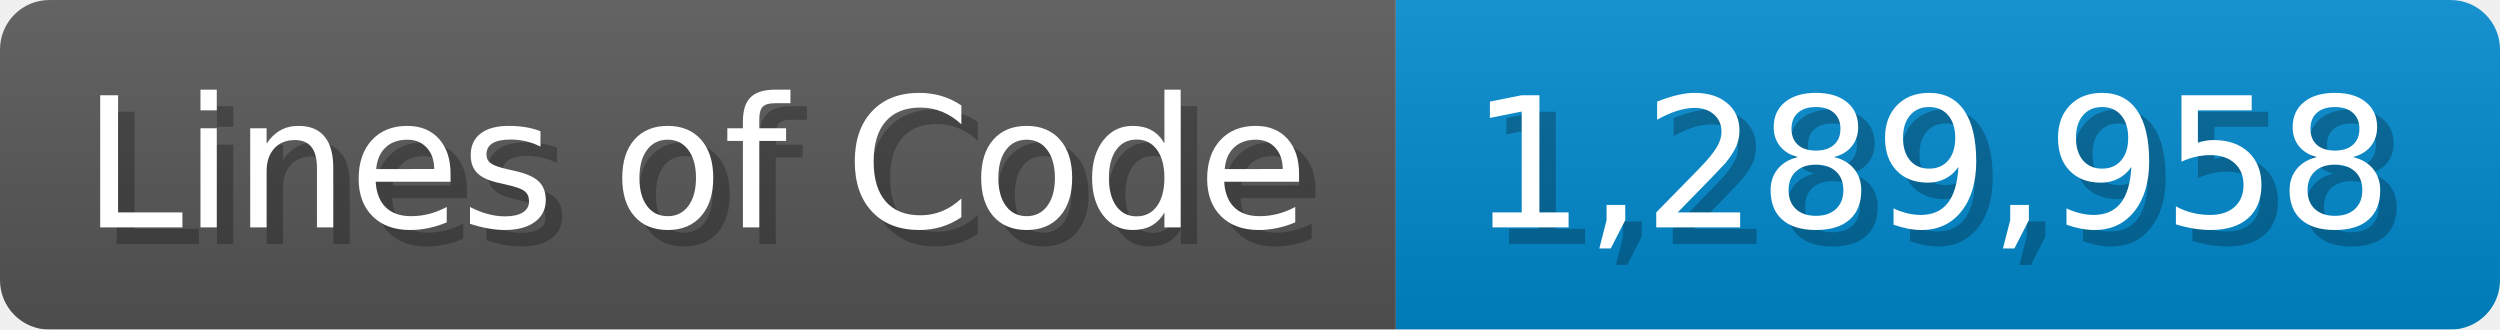
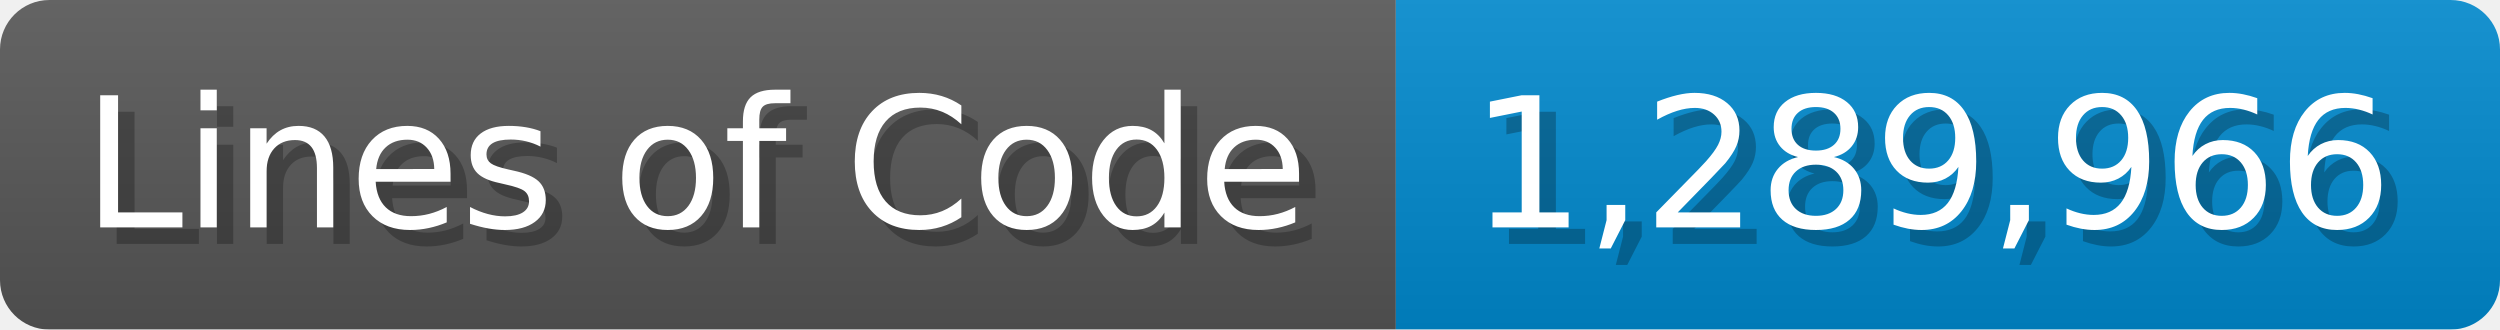
<svg xmlns="http://www.w3.org/2000/svg" width="151.7" height="20" viewBox="0 0 1517 200">
  <linearGradient id="a" x2="0" y2="100%">
    <stop offset="0" stop-opacity=".1" stop-color="#EEE" />
    <stop offset="1" stop-opacity=".1" />
  </linearGradient>
  <mask id="m">
    <rect width="1517" height="200" rx="30" fill="#FFF" />
  </mask>
  <g mask="url(#m)">
    <rect width="847" height="200" fill="#555" />
    <rect width="670" height="200" fill="#08C" x="847" />
    <rect width="1517" height="200" fill="url(#a)" />
  </g>
  <g fill="#fff" text-anchor="start" font-family="Verdana,DejaVu Sans,sans-serif" font-size="110">
    <text x="60" y="148" textLength="747" fill="#000" opacity="0.25">Lines of Code</text>
    <text x="50" y="138" textLength="747">Lines of Code</text>
-     <text x="902" y="148" textLength="570" fill="#000" opacity="0.25">1,289,958</text>
-     <text x="892" y="138" textLength="570">1,289,958</text>
+     <text x="902" y="148" textLength="570" fill="#000" opacity="0.25">1,289,966</text>
+     <text x="892" y="138" textLength="570">1,289,966</text>
  </g>
</svg>
